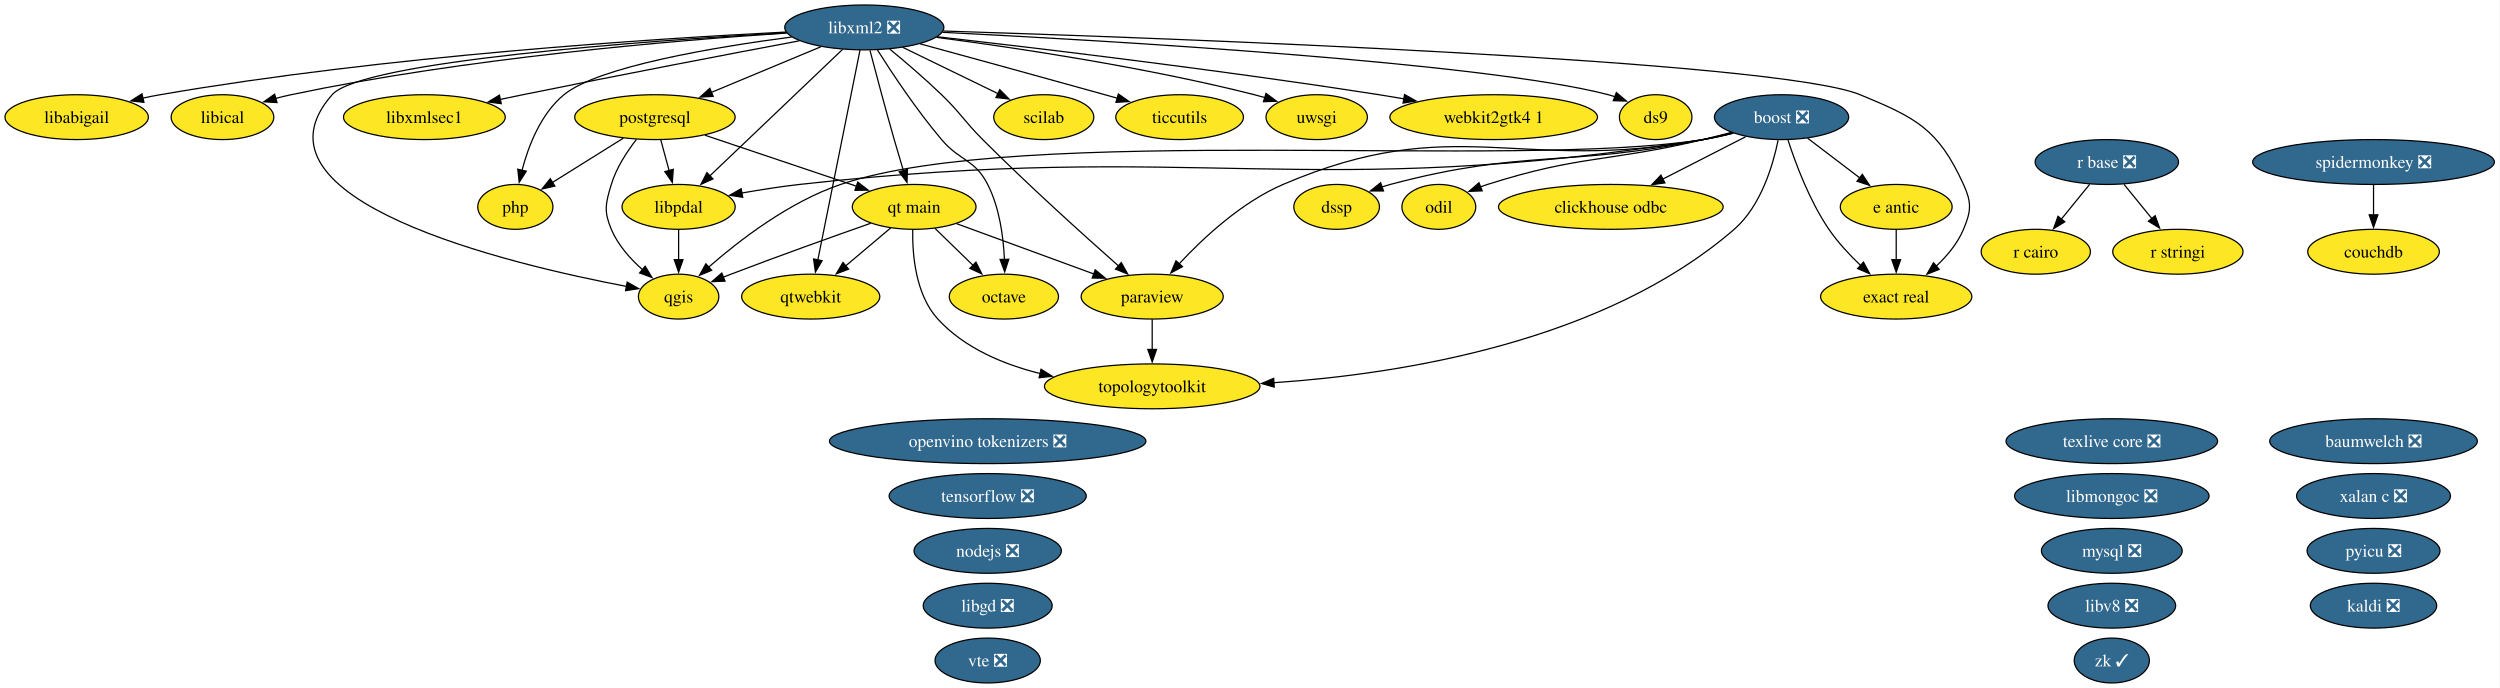
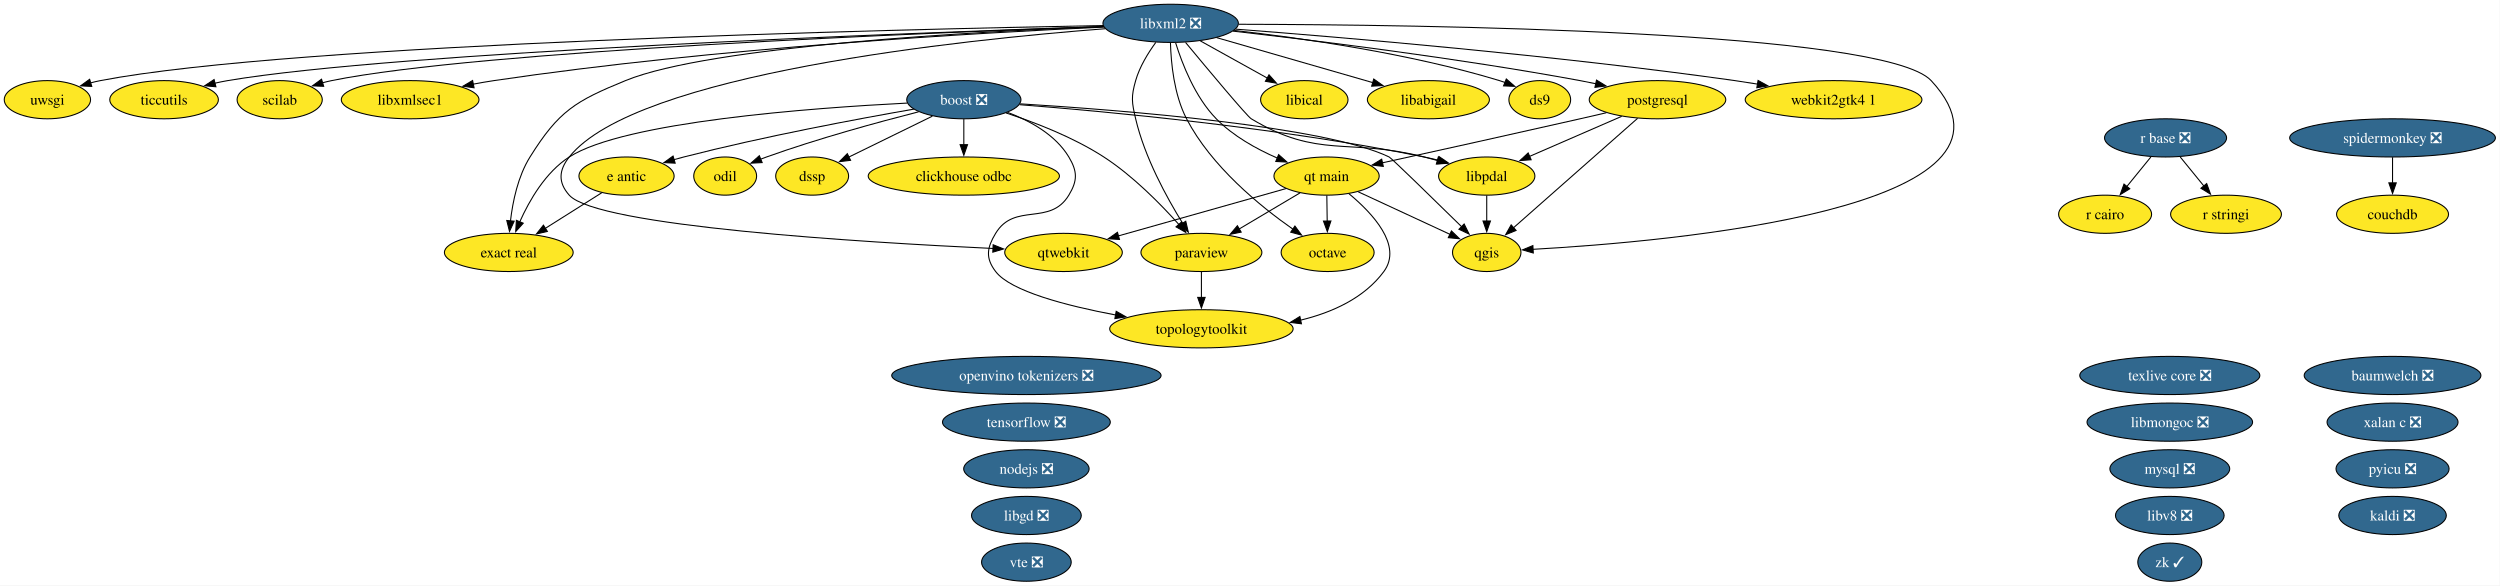
- <svg xmlns="http://www.w3.org/2000/svg" xmlns:xlink="http://www.w3.org/1999/xlink" width="2006pt" height="552pt" viewBox="0.00 0.00 2006.00 552.00">
+ <svg xmlns="http://www.w3.org/2000/svg" xmlns:xlink="http://www.w3.org/1999/xlink" width="2357pt" height="552pt" viewBox="0.00 0.00 2357.00 552.00">
  <g id="graph0" class="graph" transform="scale(1 1) rotate(0) translate(4 548)">
-     <polygon fill="white" stroke="none" points="-4,4 -4,-548 2001.5,-548 2001.5,4 -4,4" />
+     <polygon fill="white" stroke="none" points="-4,4 -4,-548 2352.67,-548 2352.67,4 -4,4" />
    <g id="node1" class="node">
      <g id="a_node1">
        <a xlink:href="https://github.com/conda-forge/baumwelch-feedstock/pull/25" xlink:title="baumwelch ❎">
-           <ellipse fill="#31688e" stroke="black" cx="1900.52" cy="-194" rx="83.3" ry="18" />
-           <text xml:space="preserve" text-anchor="middle" x="1900.52" y="-189.32" font-family="Times,serif" font-size="14.00" fill="white">baumwelch ❎</text>
+           <ellipse fill="#31688e" stroke="black" cx="2251.69" cy="-194" rx="83.3" ry="18" />
+           <text xml:space="preserve" text-anchor="middle" x="2251.69" y="-189.32" font-family="Times,serif" font-size="14.00" fill="white">baumwelch ❎</text>
        </a>
      </g>
    </g>
    <g id="node2" class="node">
      <g id="a_node2">
        <a xlink:href="https://github.com/conda-forge/boost-feedstock/pull/281" xlink:title="boost ❎">
-           <ellipse fill="#31688e" stroke="black" cx="1425.52" cy="-454" rx="53.84" ry="18" />
-           <text xml:space="preserve" text-anchor="middle" x="1425.52" y="-449.32" font-family="Times,serif" font-size="14.00" fill="white">boost ❎</text>
+           <ellipse fill="#31688e" stroke="black" cx="904.69" cy="-454" rx="53.84" ry="18" />
+           <text xml:space="preserve" text-anchor="middle" x="904.69" y="-449.32" font-family="Times,serif" font-size="14.00" fill="white">boost ❎</text>
        </a>
      </g>
    </g>
    <g id="node3" class="node">
      <g id="a_node3">
        <a xlink:href="https://github.com/conda-forge/clickhouse-odbc-feedstock" xlink:title="clickhouse odbc">
-           <ellipse fill="#fde725" stroke="black" cx="1288.52" cy="-382" rx="90.14" ry="18" />
-           <text xml:space="preserve" text-anchor="middle" x="1288.52" y="-377.32" font-family="Times,serif" font-size="14.00">clickhouse odbc</text>
+           <ellipse fill="#fde725" stroke="black" cx="904.69" cy="-382" rx="90.14" ry="18" />
+           <text xml:space="preserve" text-anchor="middle" x="904.69" y="-377.32" font-family="Times,serif" font-size="14.00">clickhouse odbc</text>
        </a>
      </g>
    </g>
    <g id="edge1" class="edge">
-       <path fill="none" stroke="black" d="M1396.8,-438.33C1377.52,-428.47 1351.8,-415.33 1330.26,-404.33" />
-       <polygon fill="black" stroke="black" points="1331.92,-401.24 1321.42,-399.81 1328.73,-407.48 1331.92,-401.24" />
+       <path fill="none" stroke="black" d="M904.69,-435.7C904.69,-428.41 904.69,-419.73 904.69,-411.54" />
+       <polygon fill="black" stroke="black" points="908.19,-411.62 904.69,-401.62 901.19,-411.62 908.19,-411.62" />
    </g>
    <g id="node6" class="node">
      <g id="a_node6">
        <a xlink:href="https://github.com/conda-forge/dssp-feedstock" xlink:title="dssp">
-           <ellipse fill="#fde725" stroke="black" cx="1068.52" cy="-382" rx="34.37" ry="18" />
-           <text xml:space="preserve" text-anchor="middle" x="1068.52" y="-377.32" font-family="Times,serif" font-size="14.00">dssp</text>
+           <ellipse fill="#fde725" stroke="black" cx="761.69" cy="-382" rx="34.37" ry="18" />
+           <text xml:space="preserve" text-anchor="middle" x="761.69" y="-377.32" font-family="Times,serif" font-size="14.00">dssp</text>
        </a>
      </g>
    </g>
    <g id="edge2" class="edge">
-       <path fill="none" stroke="black" d="M1385.7,-441.47C1378.05,-439.48 1370.07,-437.55 1362.52,-436 1252.14,-413.28 1220.45,-428.91 1111.52,-400 1109.28,-399.4 1106.99,-398.73 1104.71,-397.99" />
-       <polygon fill="black" stroke="black" points="1106.14,-394.79 1095.54,-394.75 1103.8,-401.39 1106.14,-394.79" />
+       <path fill="none" stroke="black" d="M875.06,-438.5C852.11,-427.26 820.28,-411.68 796.19,-399.89" />
+       <polygon fill="black" stroke="black" points="797.93,-396.85 787.41,-395.59 794.85,-403.13 797.93,-396.85" />
    </g>
    <g id="node7" class="node">
      <g id="a_node7">
        <a xlink:href="https://github.com/conda-forge/e-antic-feedstock" xlink:title="e antic">
-           <ellipse fill="#fde725" stroke="black" cx="1517.52" cy="-382" rx="44.89" ry="18" />
-           <text xml:space="preserve" text-anchor="middle" x="1517.52" y="-377.32" font-family="Times,serif" font-size="14.00">e antic</text>
+           <ellipse fill="#fde725" stroke="black" cx="586.69" cy="-382" rx="44.89" ry="18" />
+           <text xml:space="preserve" text-anchor="middle" x="586.69" y="-377.32" font-family="Times,serif" font-size="14.00">e antic</text>
        </a>
      </g>
    </g>
    <g id="edge3" class="edge">
-       <path fill="none" stroke="black" d="M1446.4,-437.12C1458.8,-427.68 1474.73,-415.56 1488.36,-405.19" />
-       <polygon fill="black" stroke="black" points="1490.32,-408.1 1496.16,-399.26 1486.08,-402.53 1490.32,-408.1" />
+       <path fill="none" stroke="black" d="M857.61,-445.12C804.54,-435.87 715.84,-419.32 640.69,-400 637.61,-399.21 634.44,-398.35 631.27,-397.44" />
+       <polygon fill="black" stroke="black" points="632.55,-394.17 621.97,-394.69 630.56,-400.88 632.55,-394.17" />
    </g>
    <g id="node8" class="node">
      <g id="a_node8">
        <a xlink:href="https://github.com/conda-forge/exact-real-feedstock" xlink:title="exact real">
-           <ellipse fill="#fde725" stroke="black" cx="1517.52" cy="-310" rx="60.68" ry="18" />
-           <text xml:space="preserve" text-anchor="middle" x="1517.52" y="-305.32" font-family="Times,serif" font-size="14.00">exact real</text>
+           <ellipse fill="#fde725" stroke="black" cx="475.69" cy="-310" rx="60.68" ry="18" />
+           <text xml:space="preserve" text-anchor="middle" x="475.69" y="-305.32" font-family="Times,serif" font-size="14.00">exact real</text>
        </a>
      </g>
    </g>
    <g id="edge4" class="edge">
-       <path fill="none" stroke="black" d="M1430.7,-435.59C1436.76,-416.88 1447.98,-386.75 1463.52,-364 1470.65,-353.56 1480.05,-343.48 1489.01,-334.96" />
-       <polygon fill="black" stroke="black" points="1491.24,-337.67 1496.25,-328.34 1486.51,-332.5 1491.24,-337.67" />
+       <path fill="none" stroke="black" d="M851.17,-450.81C761.18,-446.23 584.34,-433.2 532.69,-400 510.42,-385.68 495.14,-359.23 486.05,-338.88" />
+       <polygon fill="black" stroke="black" points="489.31,-337.58 482.22,-329.7 482.85,-340.28 489.31,-337.58" />
    </g>
    <g id="node14" class="node">
      <g id="a_node14">
        <a xlink:href="https://github.com/conda-forge/libpdal-feedstock" xlink:title="libpdal">
-           <ellipse fill="#fde725" stroke="black" cx="540.52" cy="-382" rx="45.42" ry="18" />
-           <text xml:space="preserve" text-anchor="middle" x="540.52" y="-377.32" font-family="Times,serif" font-size="14.00">libpdal</text>
+           <ellipse fill="#fde725" stroke="black" cx="1397.69" cy="-382" rx="45.42" ry="18" />
+           <text xml:space="preserve" text-anchor="middle" x="1397.69" y="-377.32" font-family="Times,serif" font-size="14.00">libpdal</text>
        </a>
      </g>
    </g>
    <g id="edge5" class="edge">
-       <path fill="none" stroke="black" d="M1386.82,-441.16C1378.85,-439.12 1370.47,-437.25 1362.52,-436 1043.85,-385.69 958.14,-435.92 637.52,-400 622.36,-398.3 605.98,-395.72 591.07,-393.08" />
-       <polygon fill="black" stroke="black" points="591.96,-389.68 581.49,-391.33 590.7,-396.57 591.96,-389.68" />
+       <path fill="none" stroke="black" d="M957.23,-449.3C1039.28,-442.9 1202.57,-427.74 1338.69,-400 1343.03,-399.12 1347.51,-398.07 1351.98,-396.94" />
+       <polygon fill="black" stroke="black" points="1352.76,-400.36 1361.51,-394.39 1350.94,-393.59 1352.76,-400.36" />
    </g>
    <g id="node21" class="node">
      <g id="a_node21">
        <a xlink:href="https://github.com/conda-forge/odil-feedstock" xlink:title="odil">
-           <ellipse fill="#fde725" stroke="black" cx="1150.52" cy="-382" rx="29.64" ry="18" />
-           <text xml:space="preserve" text-anchor="middle" x="1150.52" y="-377.32" font-family="Times,serif" font-size="14.00">odil</text>
+           <ellipse fill="#fde725" stroke="black" cx="679.69" cy="-382" rx="29.64" ry="18" />
+           <text xml:space="preserve" text-anchor="middle" x="679.69" y="-377.32" font-family="Times,serif" font-size="14.00">odil</text>
        </a>
      </g>
    </g>
    <g id="edge6" class="edge">
-       <path fill="none" stroke="black" d="M1385.28,-441.77C1377.74,-439.77 1369.9,-437.76 1362.52,-436 1286.13,-417.76 1264.36,-423.82 1189.52,-400 1187.68,-399.41 1185.81,-398.77 1183.94,-398.09" />
-       <polygon fill="black" stroke="black" points="1185.31,-394.87 1174.72,-394.43 1182.72,-401.37 1185.31,-394.87" />
+       <path fill="none" stroke="black" d="M862.07,-442.59C824.04,-432.89 767.04,-417.34 718.69,-400 716.87,-399.35 715.02,-398.65 713.16,-397.93" />
+       <polygon fill="black" stroke="black" points="714.56,-394.72 703.98,-394.16 711.9,-401.2 714.56,-394.72" />
    </g>
    <g id="node23" class="node">
      <g id="a_node23">
        <a xlink:href="https://github.com/conda-forge/paraview-feedstock" xlink:title="paraview">
-           <ellipse fill="#fde725" stroke="black" cx="920.52" cy="-310" rx="57" ry="18" />
-           <text xml:space="preserve" text-anchor="middle" x="920.52" y="-305.32" font-family="Times,serif" font-size="14.00">paraview</text>
+           <ellipse fill="#fde725" stroke="black" cx="1128.69" cy="-310" rx="57" ry="18" />
+           <text xml:space="preserve" text-anchor="middle" x="1128.69" y="-305.32" font-family="Times,serif" font-size="14.00">paraview</text>
        </a>
      </g>
    </g>
    <g id="edge7" class="edge">
-       <path fill="none" stroke="black" d="M1386.08,-441.34C1378.32,-439.34 1370.2,-437.44 1362.52,-436 1214.46,-408.29 1163.98,-459.32 1025.52,-400 992.27,-385.75 961.63,-357.24 942.14,-336.31" />
-       <polygon fill="black" stroke="black" points="944.82,-334.05 935.51,-328.99 939.63,-338.75 944.82,-334.05" />
-     </g>
-     <g id="node27" class="node">
-       <g id="a_node27">
+       <path fill="none" stroke="black" d="M944.45,-441.51C971.71,-432.6 1007.99,-418.61 1036.69,-400 1064.01,-382.28 1090.2,-355.68 1107.6,-336.18" />
+       <polygon fill="black" stroke="black" points="1110.01,-338.74 1113.95,-328.91 1104.74,-334.13 1110.01,-338.74" />
+     </g>
+     <g id="node26" class="node">
+       <g id="a_node26">
        <a xlink:href="https://github.com/conda-forge/qgis-feedstock" xlink:title="qgis">
-           <ellipse fill="#fde725" stroke="black" cx="540.52" cy="-310" rx="32.27" ry="18" />
-           <text xml:space="preserve" text-anchor="middle" x="540.52" y="-305.32" font-family="Times,serif" font-size="14.00">qgis</text>
+           <ellipse fill="#fde725" stroke="black" cx="1397.69" cy="-310" rx="32.27" ry="18" />
+           <text xml:space="preserve" text-anchor="middle" x="1397.69" y="-305.32" font-family="Times,serif" font-size="14.00">qgis</text>
        </a>
      </g>
    </g>
    <g id="edge8" class="edge">
-       <path fill="none" stroke="black" d="M1386.82,-441.18C1378.85,-439.13 1370.46,-437.26 1362.52,-436 1210.45,-411.81 816.39,-449.34 670.52,-400 629.22,-386.03 588.94,-354.94 564.43,-333.48" />
-       <polygon fill="black" stroke="black" points="567.05,-331.13 557.27,-327.06 562.38,-336.34 567.05,-331.13" />
-     </g>
-     <g id="node38" class="node">
-       <g id="a_node38">
+       <path fill="none" stroke="black" d="M957.81,-450.1C1052.31,-444.28 1245.38,-429.14 1305.69,-400 1307.81,-398.97 1347.52,-360.23 1374.07,-334.2" />
+       <polygon fill="black" stroke="black" points="1376.39,-336.82 1381.08,-327.32 1371.49,-331.83 1376.39,-336.82" />
+     </g>
+     <g id="node37" class="node">
+       <g id="a_node37">
        <a xlink:href="https://github.com/conda-forge/topologytoolkit-feedstock" xlink:title="topologytoolkit">
-           <ellipse fill="#fde725" stroke="black" cx="920.52" cy="-238" rx="86.46" ry="18" />
-           <text xml:space="preserve" text-anchor="middle" x="920.52" y="-233.32" font-family="Times,serif" font-size="14.00">topologytoolkit</text>
+           <ellipse fill="#fde725" stroke="black" cx="1128.69" cy="-238" rx="86.46" ry="18" />
+           <text xml:space="preserve" text-anchor="middle" x="1128.69" y="-233.32" font-family="Times,serif" font-size="14.00">topologytoolkit</text>
        </a>
      </g>
    </g>
    <g id="edge9" class="edge">
-       <path fill="none" stroke="black" d="M1422.77,-435.59C1418.66,-415.43 1408.97,-382.6 1387.52,-364 1283.62,-273.9 1121.4,-247.93 1018.09,-240.91" />
-       <polygon fill="black" stroke="black" points="1018.43,-237.42 1008.24,-240.29 1018,-244.41 1018.43,-237.42" />
+       <path fill="none" stroke="black" d="M945.84,-442.09C967.08,-434.14 991.11,-420.99 1003.69,-400 1011.91,-386.27 1011.98,-377.68 1003.69,-364 985.76,-334.42 952.62,-357.58 934.69,-328 926.39,-314.32 924.98,-304.72 934.69,-292 948.86,-273.44 1001.19,-259.8 1047.94,-251.01" />
+       <polygon fill="black" stroke="black" points="1048.35,-254.5 1057.56,-249.26 1047.1,-247.61 1048.35,-254.5" />
    </g>
    <g id="node4" class="node">
      <g id="a_node4">
        <a xlink:href="https://github.com/conda-forge/couchdb-feedstock" xlink:title="couchdb">
-           <ellipse fill="#fde725" stroke="black" cx="1900.52" cy="-346" rx="52.79" ry="18" />
-           <text xml:space="preserve" text-anchor="middle" x="1900.52" y="-341.32" font-family="Times,serif" font-size="14.00">couchdb</text>
+           <ellipse fill="#fde725" stroke="black" cx="2251.69" cy="-346" rx="52.79" ry="18" />
+           <text xml:space="preserve" text-anchor="middle" x="2251.69" y="-341.32" font-family="Times,serif" font-size="14.00">couchdb</text>
        </a>
      </g>
    </g>
    <g id="node5" class="node">
      <g id="a_node5">
        <a xlink:href="https://github.com/conda-forge/ds9-feedstock" xlink:title="ds9">
-           <ellipse fill="#fde725" stroke="black" cx="1324.52" cy="-454" rx="29.11" ry="18" />
-           <text xml:space="preserve" text-anchor="middle" x="1324.52" y="-449.32" font-family="Times,serif" font-size="14.00">ds9</text>
+           <ellipse fill="#fde725" stroke="black" cx="1447.69" cy="-454" rx="29.11" ry="18" />
+           <text xml:space="preserve" text-anchor="middle" x="1447.69" y="-449.32" font-family="Times,serif" font-size="14.00">ds9</text>
        </a>
      </g>
    </g>
    <g id="edge10" class="edge">
-       <path fill="none" stroke="black" d="M1517.52,-363.7C1517.52,-356.41 1517.52,-347.73 1517.52,-339.54" />
-       <polygon fill="black" stroke="black" points="1521.02,-339.62 1517.52,-329.62 1514.02,-339.62 1521.02,-339.62" />
+       <path fill="none" stroke="black" d="M563.42,-366.33C547.86,-356.52 527.14,-343.45 509.74,-332.47" />
+       <polygon fill="black" stroke="black" points="512.07,-329.81 501.75,-327.43 508.34,-335.73 512.07,-329.81" />
    </g>
    <g id="node9" class="node">
      <g id="a_node9">
        <a xlink:href="https://github.com/conda-forge/kaldi-feedstock/pull/68" xlink:title="kaldi ❎">
-           <ellipse fill="#31688e" stroke="black" cx="1900.52" cy="-62" rx="50.68" ry="18" />
-           <text xml:space="preserve" text-anchor="middle" x="1900.52" y="-57.33" font-family="Times,serif" font-size="14.00" fill="white">kaldi ❎</text>
+           <ellipse fill="#31688e" stroke="black" cx="2251.69" cy="-62" rx="50.68" ry="18" />
+           <text xml:space="preserve" text-anchor="middle" x="2251.69" y="-57.33" font-family="Times,serif" font-size="14.00" fill="white">kaldi ❎</text>
        </a>
      </g>
    </g>
    <g id="node10" class="node">
      <g id="a_node10">
        <a xlink:href="https://github.com/conda-forge/libabigail-feedstock" xlink:title="libabigail">
-           <ellipse fill="#fde725" stroke="black" cx="57.52" cy="-454" rx="57.52" ry="18" />
-           <text xml:space="preserve" text-anchor="middle" x="57.52" y="-449.32" font-family="Times,serif" font-size="14.00">libabigail</text>
+           <ellipse fill="#fde725" stroke="black" cx="1342.69" cy="-454" rx="57.52" ry="18" />
+           <text xml:space="preserve" text-anchor="middle" x="1342.69" y="-449.32" font-family="Times,serif" font-size="14.00">libabigail</text>
        </a>
      </g>
    </g>
    <g id="node11" class="node">
      <g id="a_node11">
        <a xlink:href="https://github.com/conda-forge/libgd-feedstock/pull/58" xlink:title="libgd ❎">
-           <ellipse fill="#31688e" stroke="black" cx="788.52" cy="-62" rx="51.73" ry="18" />
-           <text xml:space="preserve" text-anchor="middle" x="788.52" y="-57.33" font-family="Times,serif" font-size="14.00" fill="white">libgd ❎</text>
+           <ellipse fill="#31688e" stroke="black" cx="963.69" cy="-62" rx="51.73" ry="18" />
+           <text xml:space="preserve" text-anchor="middle" x="963.69" y="-57.33" font-family="Times,serif" font-size="14.00" fill="white">libgd ❎</text>
        </a>
      </g>
    </g>
    <g id="node12" class="node">
      <g id="a_node12">
        <a xlink:href="https://github.com/conda-forge/libical-feedstock" xlink:title="libical">
-           <ellipse fill="#fde725" stroke="black" cx="174.52" cy="-454" rx="41.21" ry="18" />
-           <text xml:space="preserve" text-anchor="middle" x="174.52" y="-449.32" font-family="Times,serif" font-size="14.00">libical</text>
+           <ellipse fill="#fde725" stroke="black" cx="1225.69" cy="-454" rx="41.21" ry="18" />
+           <text xml:space="preserve" text-anchor="middle" x="1225.69" y="-449.32" font-family="Times,serif" font-size="14.00">libical</text>
        </a>
      </g>
    </g>
    <g id="node13" class="node">
      <g id="a_node13">
        <a xlink:href="https://github.com/conda-forge/libmongoc-feedstock/pull/36" xlink:title="libmongoc ❎">
-           <ellipse fill="#31688e" stroke="black" cx="1690.52" cy="-150" rx="78.04" ry="18" />
-           <text xml:space="preserve" text-anchor="middle" x="1690.52" y="-145.32" font-family="Times,serif" font-size="14.00" fill="white">libmongoc ❎</text>
+           <ellipse fill="#31688e" stroke="black" cx="2041.69" cy="-150" rx="78.04" ry="18" />
+           <text xml:space="preserve" text-anchor="middle" x="2041.69" y="-145.32" font-family="Times,serif" font-size="14.00" fill="white">libmongoc ❎</text>
        </a>
      </g>
    </g>
    <g id="edge11" class="edge">
-       <path fill="none" stroke="black" d="M540.52,-363.7C540.52,-356.41 540.52,-347.73 540.52,-339.54" />
-       <polygon fill="black" stroke="black" points="544.02,-339.62 540.52,-329.62 537.02,-339.62 544.02,-339.62" />
+       <path fill="none" stroke="black" d="M1397.69,-363.7C1397.69,-356.41 1397.69,-347.73 1397.69,-339.54" />
+       <polygon fill="black" stroke="black" points="1401.19,-339.62 1397.69,-329.62 1394.19,-339.62 1401.19,-339.62" />
    </g>
    <g id="node15" class="node">
      <g id="a_node15">
        <a xlink:href="https://github.com/conda-forge/libv8-feedstock/pull/90" xlink:title="libv8 ❎">
-           <ellipse fill="#31688e" stroke="black" cx="1690.52" cy="-62" rx="51.21" ry="18" />
-           <text xml:space="preserve" text-anchor="middle" x="1690.52" y="-57.33" font-family="Times,serif" font-size="14.00" fill="white">libv8 ❎</text>
+           <ellipse fill="#31688e" stroke="black" cx="2041.69" cy="-62" rx="51.21" ry="18" />
+           <text xml:space="preserve" text-anchor="middle" x="2041.69" y="-57.33" font-family="Times,serif" font-size="14.00" fill="white">libv8 ❎</text>
        </a>
      </g>
    </g>
    <g id="node16" class="node">
      <g id="a_node16">
        <a xlink:href="https://github.com/conda-forge/libxml2-feedstock/pull/182" xlink:title="libxml2 ❎">
-           <ellipse fill="#31688e" stroke="black" cx="689.52" cy="-526" rx="63.83" ry="18" />
-           <text xml:space="preserve" text-anchor="middle" x="689.52" y="-521.33" font-family="Times,serif" font-size="14.00" fill="white">libxml2 ❎</text>
+           <ellipse fill="#31688e" stroke="black" cx="1099.69" cy="-526" rx="63.83" ry="18" />
+           <text xml:space="preserve" text-anchor="middle" x="1099.69" y="-521.33" font-family="Times,serif" font-size="14.00" fill="white">libxml2 ❎</text>
        </a>
      </g>
    </g>
    <g id="edge12" class="edge">
-       <path fill="none" stroke="black" d="M752.22,-522.07C884.22,-515.46 1186.83,-497.95 1286.52,-472 1288.27,-471.55 1290.03,-471.02 1291.8,-470.44" />
-       <polygon fill="black" stroke="black" points="1292.97,-473.74 1301.05,-466.89 1290.46,-467.2 1292.97,-473.74" />
+       <path fill="none" stroke="black" d="M1159.56,-519.28C1222.77,-512.2 1324.79,-497.8 1409.69,-472 1411.41,-471.48 1413.16,-470.89 1414.91,-470.27" />
+       <polygon fill="black" stroke="black" points="1416.14,-473.54 1424.13,-466.59 1413.55,-467.04 1416.14,-473.54" />
    </g>
    <g id="edge13" class="edge">
-       <path fill="none" stroke="black" d="M753,-523.11C930.13,-517.52 1421.27,-499.68 1488.52,-472 1533.68,-453.42 1551.25,-444.43 1571.52,-400 1578.16,-385.44 1577.71,-378.75 1571.52,-364 1566.78,-352.71 1558.34,-342.61 1549.51,-334.34" />
-       <polygon fill="black" stroke="black" points="1552.03,-331.89 1542.18,-327.98 1547.44,-337.18 1552.03,-331.89" />
+       <path fill="none" stroke="black" d="M1036.64,-522.93C917.91,-518.31 665.9,-504.85 585.69,-472 538.28,-452.58 522.83,-443.44 495.69,-400 484.33,-381.82 479.39,-357.99 477.26,-339.56" />
+       <polygon fill="black" stroke="black" points="480.76,-339.49 476.36,-329.85 473.79,-340.13 480.76,-339.49" />
    </g>
    <g id="edge14" class="edge">
-       <path fill="none" stroke="black" d="M626.82,-522.29C522.12,-517.07 305.34,-503.23 124.52,-472 119.93,-471.21 115.19,-470.26 110.46,-469.23" />
-       <polygon fill="black" stroke="black" points="111.49,-465.88 100.96,-467.04 109.91,-472.7 111.49,-465.88" />
+       <path fill="none" stroke="black" d="M1143.13,-512.49C1184.32,-500.62 1246.27,-482.77 1290.2,-470.12" />
+       <polygon fill="black" stroke="black" points="1291.15,-473.49 1299.79,-467.36 1289.21,-466.76 1291.15,-473.49" />
    </g>
    <g id="edge15" class="edge">
-       <path fill="none" stroke="black" d="M627.18,-521.49C538.19,-515.64 369.95,-501.53 229.52,-472 225.47,-471.15 221.29,-470.13 217.12,-469.01" />
-       <polygon fill="black" stroke="black" points="218.28,-465.7 207.71,-466.32 216.36,-472.43 218.28,-465.7" />
+       <path fill="none" stroke="black" d="M1127.65,-509.46C1146.29,-499.11 1170.94,-485.41 1190.86,-474.35" />
+       <polygon fill="black" stroke="black" points="1192.42,-477.48 1199.46,-469.57 1189.02,-471.36 1192.42,-477.48" />
    </g>
    <g id="edge16" class="edge">
-       <path fill="none" stroke="black" d="M672.14,-508.43C645.75,-483.29 595.49,-435.38 565.29,-406.6" />
-       <polygon fill="black" stroke="black" points="568.09,-404.44 558.43,-400.07 563.26,-409.5 568.09,-404.44" />
+       <path fill="none" stroke="black" d="M1113.73,-508C1134.58,-482.84 1171.7,-438.39 1175.69,-436 1239.29,-397.81 1266.78,-418.28 1338.69,-400 1342.75,-398.97 1346.95,-397.85 1351.16,-396.7" />
+       <polygon fill="black" stroke="black" points="1352.07,-400.08 1360.76,-394.02 1350.19,-393.34 1352.07,-400.08" />
    </g>
    <g id="node17" class="node">
      <g id="a_node17">
        <a xlink:href="https://github.com/conda-forge/libxmlsec1-feedstock" xlink:title="libxmlsec1">
-           <ellipse fill="#fde725" stroke="black" cx="336.52" cy="-454" rx="64.89" ry="18" />
-           <text xml:space="preserve" text-anchor="middle" x="336.52" y="-449.32" font-family="Times,serif" font-size="14.00">libxmlsec1</text>
+           <ellipse fill="#fde725" stroke="black" cx="382.69" cy="-454" rx="64.89" ry="18" />
+           <text xml:space="preserve" text-anchor="middle" x="382.69" y="-449.32" font-family="Times,serif" font-size="14.00">libxmlsec1</text>
        </a>
      </g>
    </g>
    <g id="edge17" class="edge">
-       <path fill="none" stroke="black" d="M637.44,-515.26C582.27,-504.87 492.66,-487.76 415.52,-472 409.59,-470.79 403.42,-469.5 397.25,-468.2" />
-       <polygon fill="black" stroke="black" points="398.21,-464.83 387.7,-466.17 396.75,-471.67 398.21,-464.83" />
+       <path fill="none" stroke="black" d="M1036.89,-522.47C922.15,-517.26 671.12,-503.1 461.69,-472 455.29,-471.05 448.63,-469.89 442.01,-468.63" />
+       <polygon fill="black" stroke="black" points="442.94,-465.24 432.45,-466.72 441.57,-472.11 442.94,-465.24" />
    </g>
    <g id="node20" class="node">
      <g id="a_node20">
        <a xlink:href="https://github.com/conda-forge/octave-feedstock" xlink:title="octave">
-           <ellipse fill="#fde725" stroke="black" cx="801.52" cy="-310" rx="43.84" ry="18" />
-           <text xml:space="preserve" text-anchor="middle" x="801.52" y="-305.32" font-family="Times,serif" font-size="14.00">octave</text>
+           <ellipse fill="#fde725" stroke="black" cx="1247.69" cy="-310" rx="43.84" ry="18" />
+           <text xml:space="preserve" text-anchor="middle" x="1247.69" y="-305.32" font-family="Times,serif" font-size="14.00">octave</text>
        </a>
      </g>
    </g>
    <g id="edge18" class="edge">
-       <path fill="none" stroke="black" d="M700.05,-507.9C711.71,-489.45 731.54,-459.55 751.52,-436 766.37,-418.51 778.09,-420.43 788.52,-400 798.03,-381.38 801.15,-357.89 801.96,-339.72" />
-       <polygon fill="black" stroke="black" points="805.45,-339.97 802.17,-329.9 798.46,-339.82 805.45,-339.97" />
+       <path fill="none" stroke="black" d="M1099.51,-507.61C1100.01,-488.91 1102.83,-458.8 1114.69,-436 1138.01,-391.16 1183.9,-353.67 1215.18,-331.78" />
+       <polygon fill="black" stroke="black" points="1216.85,-334.88 1223.13,-326.35 1212.9,-329.1 1216.85,-334.88" />
    </g>
    <g id="edge19" class="edge">
-       <path fill="none" stroke="black" d="M709.89,-508.65C722.26,-498.46 738.18,-484.89 751.52,-472 767.13,-456.92 769.18,-451.36 784.52,-436 821.12,-399.35 865.68,-359.19 893.58,-334.53" />
-       <polygon fill="black" stroke="black" points="895.69,-337.34 900.88,-328.1 891.07,-332.08 895.69,-337.34" />
+       <path fill="none" stroke="black" d="M1085.7,-508.04C1078.49,-498.18 1070.44,-485.13 1066.69,-472 1062.29,-456.62 1063.03,-451.58 1066.69,-436 1075.2,-399.68 1095.91,-361.82 1111.06,-337.42" />
+       <polygon fill="black" stroke="black" points="1113.93,-339.42 1116.34,-329.11 1108.02,-335.67 1113.93,-339.42" />
    </g>
    <g id="node24" class="node">
      <g id="a_node24">
-         <a xlink:href="https://github.com/conda-forge/php-feedstock" xlink:title="php">
-           <ellipse fill="#fde725" stroke="black" cx="409.52" cy="-382" rx="30.16" ry="18" />
-           <text xml:space="preserve" text-anchor="middle" x="409.52" y="-377.32" font-family="Times,serif" font-size="14.00">php</text>
+         <a xlink:href="https://github.com/conda-forge/postgresql-feedstock" xlink:title="postgresql">
+           <ellipse fill="#fde725" stroke="black" cx="1558.69" cy="-454" rx="64.36" ry="18" />
+           <text xml:space="preserve" text-anchor="middle" x="1558.69" y="-449.32" font-family="Times,serif" font-size="14.00">postgresql</text>
        </a>
      </g>
    </g>
    <g id="edge20" class="edge">
-       <path fill="none" stroke="black" d="M631.3,-518.32C569.18,-510.14 476.01,-494.55 448.52,-472 430.07,-456.86 420.11,-431.28 414.88,-411.42" />
-       <polygon fill="black" stroke="black" points="418.29,-410.64 412.61,-401.7 411.47,-412.23 418.29,-410.64" />
-     </g>
-     <g id="node25" class="node">
-       <g id="a_node25">
-         <a xlink:href="https://github.com/conda-forge/postgresql-feedstock" xlink:title="postgresql">
-           <ellipse fill="#fde725" stroke="black" cx="521.52" cy="-454" rx="64.36" ry="18" />
-           <text xml:space="preserve" text-anchor="middle" x="521.52" y="-449.32" font-family="Times,serif" font-size="14.00">postgresql</text>
-         </a>
-       </g>
+       <path fill="none" stroke="black" d="M1158.48,-518.64C1234.4,-510.03 1370.44,-493.28 1485.69,-472 1490.57,-471.1 1495.62,-470.09 1500.67,-469.02" />
+       <polygon fill="black" stroke="black" points="1501.19,-472.49 1510.22,-466.94 1499.7,-465.65 1501.19,-472.49" />
    </g>
    <g id="edge21" class="edge">
-       <path fill="none" stroke="black" d="M654.71,-510.5C629.26,-499.89 594.5,-485.41 566.87,-473.9" />
-       <polygon fill="black" stroke="black" points="568.26,-470.68 557.68,-470.07 565.57,-477.14 568.26,-470.68" />
+       <path fill="none" stroke="black" d="M1163.91,-525.12C1331.6,-524.76 1772.75,-519.3 1816.69,-472 1928.93,-351.15 1569.2,-320.08 1441.17,-312.94" />
+       <polygon fill="black" stroke="black" points="1441.57,-309.46 1431.39,-312.42 1441.19,-316.45 1441.57,-309.46" />
+     </g>
+     <g id="node27" class="node">
+       <g id="a_node27">
+         <a xlink:href="https://github.com/conda-forge/qt-main-feedstock" xlink:title="qt main">
+           <ellipse fill="#fde725" stroke="black" cx="1246.69" cy="-382" rx="49.63" ry="18" />
+           <text xml:space="preserve" text-anchor="middle" x="1246.69" y="-377.32" font-family="Times,serif" font-size="14.00">qt main</text>
+         </a>
+       </g>
    </g>
    <g id="edge22" class="edge">
-       <path fill="none" stroke="black" d="M627.25,-521.76C514.58,-515.25 286.26,-498.87 262.52,-472 187.9,-387.54 404.29,-336.1 498.77,-318.18" />
-       <polygon fill="black" stroke="black" points="499.25,-321.65 508.44,-316.39 497.97,-314.77 499.25,-321.65" />
+       <path fill="none" stroke="black" d="M1104.39,-507.63C1110.45,-488.11 1122.64,-456.48 1142.69,-436 1158.59,-419.75 1180.54,-407.56 1200.17,-399" />
+       <polygon fill="black" stroke="black" points="1201.49,-402.24 1209.39,-395.19 1198.81,-395.77 1201.49,-402.24" />
    </g>
    <g id="node28" class="node">
      <g id="a_node28">
-         <a xlink:href="https://github.com/conda-forge/qt-main-feedstock" xlink:title="qt main">
-           <ellipse fill="#fde725" stroke="black" cx="729.52" cy="-382" rx="49.63" ry="18" />
-           <text xml:space="preserve" text-anchor="middle" x="729.52" y="-377.32" font-family="Times,serif" font-size="14.00">qt main</text>
+         <a xlink:href="https://github.com/conda-forge/qtwebkit-feedstock" xlink:title="qtwebkit">
+           <ellipse fill="#fde725" stroke="black" cx="998.69" cy="-310" rx="55.42" ry="18" />
+           <text xml:space="preserve" text-anchor="middle" x="998.69" y="-305.32" font-family="Times,serif" font-size="14.00">qtwebkit</text>
        </a>
      </g>
    </g>
    <g id="edge23" class="edge">
-       <path fill="none" stroke="black" d="M694.06,-507.56C698.78,-489.59 706.44,-460.77 713.52,-436 715.85,-427.83 718.48,-418.99 720.93,-410.91" />
-       <polygon fill="black" stroke="black" points="724.2,-412.18 723.76,-401.6 717.5,-410.14 724.2,-412.18" />
-     </g>
-     <g id="node29" class="node">
-       <g id="a_node29">
-         <a xlink:href="https://github.com/conda-forge/qtwebkit-feedstock" xlink:title="qtwebkit">
-           <ellipse fill="#fde725" stroke="black" cx="646.52" cy="-310" rx="55.42" ry="18" />
-           <text xml:space="preserve" text-anchor="middle" x="646.52" y="-305.32" font-family="Times,serif" font-size="14.00">qtwebkit</text>
+       <path fill="none" stroke="black" d="M1037.91,-520.91C904.23,-510.64 595.16,-478.7 532.69,-400 522.74,-387.47 522.03,-375.94 532.69,-364 558.82,-334.73 809.86,-319.49 932.25,-313.74" />
+       <polygon fill="black" stroke="black" points="932.34,-317.24 942.17,-313.29 932.02,-310.25 932.34,-317.24" />
+     </g>
+     <g id="node32" class="node">
+       <g id="a_node32">
+         <a xlink:href="https://github.com/conda-forge/scilab-feedstock" xlink:title="scilab">
+           <ellipse fill="#fde725" stroke="black" cx="259.69" cy="-454" rx="40.16" ry="18" />
+           <text xml:space="preserve" text-anchor="middle" x="259.69" y="-449.32" font-family="Times,serif" font-size="14.00">scilab</text>
        </a>
      </g>
    </g>
    <g id="edge24" class="edge">
-       <path fill="none" stroke="black" d="M686.08,-507.85C678.68,-471.07 661.25,-384.29 652.2,-339.24" />
-       <polygon fill="black" stroke="black" points="655.68,-338.83 650.28,-329.72 648.82,-340.21 655.68,-338.83" />
-     </g>
-     <g id="node33" class="node">
-       <g id="a_node33">
-         <a xlink:href="https://github.com/conda-forge/scilab-feedstock" xlink:title="scilab">
-           <ellipse fill="#fde725" stroke="black" cx="833.52" cy="-454" rx="40.16" ry="18" />
-           <text xml:space="preserve" text-anchor="middle" x="833.52" y="-449.32" font-family="Times,serif" font-size="14.00">scilab</text>
+       <path fill="none" stroke="black" d="M1036.26,-522.93C874.11,-517.3 447.44,-500.19 308.69,-472 305.87,-471.43 302.99,-470.73 300.11,-469.96" />
+       <polygon fill="black" stroke="black" points="301.16,-466.62 290.58,-467.07 299.14,-473.32 301.16,-466.62" />
+     </g>
+     <g id="node36" class="node">
+       <g id="a_node36">
+         <a xlink:href="https://github.com/conda-forge/ticcutils-feedstock" xlink:title="ticcutils">
+           <ellipse fill="#fde725" stroke="black" cx="150.69" cy="-454" rx="51.21" ry="18" />
+           <text xml:space="preserve" text-anchor="middle" x="150.69" y="-449.32" font-family="Times,serif" font-size="14.00">ticcutils</text>
        </a>
      </g>
    </g>
    <g id="edge25" class="edge">
-       <path fill="none" stroke="black" d="M720.41,-509.98C742.77,-499.11 773.09,-484.38 796.7,-472.9" />
-       <polygon fill="black" stroke="black" points="798.21,-476.06 805.67,-468.54 795.15,-469.76 798.21,-476.06" />
-     </g>
-     <g id="node37" class="node">
-       <g id="a_node37">
-         <a xlink:href="https://github.com/conda-forge/ticcutils-feedstock" xlink:title="ticcutils">
-           <ellipse fill="#fde725" stroke="black" cx="942.52" cy="-454" rx="51.21" ry="18" />
-           <text xml:space="preserve" text-anchor="middle" x="942.52" y="-449.32" font-family="Times,serif" font-size="14.00">ticcutils</text>
+       <path fill="none" stroke="black" d="M1036.27,-523C860.54,-517.19 369.8,-498.96 210.69,-472 206.66,-471.32 202.52,-470.47 198.38,-469.51" />
+       <polygon fill="black" stroke="black" points="199.55,-466.2 188.99,-467.16 197.84,-472.99 199.55,-466.2" />
+     </g>
+     <g id="node38" class="node">
+       <g id="a_node38">
+         <a xlink:href="https://github.com/conda-forge/uwsgi-feedstock" xlink:title="uwsgi">
+           <ellipse fill="#fde725" stroke="black" cx="40.69" cy="-454" rx="40.69" ry="18" />
+           <text xml:space="preserve" text-anchor="middle" x="40.69" y="-449.32" font-family="Times,serif" font-size="14.00">uwsgi</text>
        </a>
      </g>
    </g>
    <g id="edge26" class="edge">
-       <path fill="none" stroke="black" d="M734.4,-512.79C773.53,-502.11 831.82,-486.15 882.52,-472 885.8,-471.08 889.19,-470.14 892.6,-469.18" />
-       <polygon fill="black" stroke="black" points="893.35,-472.6 902.02,-466.52 891.45,-465.87 893.35,-472.6" />
-     </g>
-     <g id="node39" class="node">
-       <g id="a_node39">
-         <a xlink:href="https://github.com/conda-forge/uwsgi-feedstock" xlink:title="uwsgi">
-           <ellipse fill="#fde725" stroke="black" cx="1052.52" cy="-454" rx="40.69" ry="18" />
-           <text xml:space="preserve" text-anchor="middle" x="1052.52" y="-449.32" font-family="Times,serif" font-size="14.00">uwsgi</text>
+       <path fill="none" stroke="black" d="M1036.01,-523.94C844.07,-520.39 273.06,-507.09 90.69,-472 87.67,-471.42 84.58,-470.7 81.5,-469.89" />
+       <polygon fill="black" stroke="black" points="82.5,-466.53 71.92,-467.05 80.51,-473.24 82.5,-466.53" />
+     </g>
+     <g id="node40" class="node">
+       <g id="a_node40">
+         <a xlink:href="https://github.com/conda-forge/webkit2gtk4.1-feedstock" xlink:title="webkit2gtk4 1">
+           <ellipse fill="#fde725" stroke="black" cx="1724.69" cy="-454" rx="83.3" ry="18" />
+           <text xml:space="preserve" text-anchor="middle" x="1724.69" y="-449.32" font-family="Times,serif" font-size="14.00">webkit2gtk4 1</text>
        </a>
      </g>
    </g>
    <g id="edge27" class="edge">
-       <path fill="none" stroke="black" d="M747.5,-518.01C810.77,-509.73 914.76,-494.2 1002.52,-472 1005.28,-471.3 1008.11,-470.52 1010.95,-469.69" />
-       <polygon fill="black" stroke="black" points="1011.86,-473.07 1020.37,-466.75 1009.78,-466.39 1011.86,-473.07" />
-     </g>
-     <g id="node41" class="node">
-       <g id="a_node41">
-         <a xlink:href="https://github.com/conda-forge/webkit2gtk4.1-feedstock" xlink:title="webkit2gtk4 1">
-           <ellipse fill="#fde725" stroke="black" cx="1194.52" cy="-454" rx="83.3" ry="18" />
-           <text xml:space="preserve" text-anchor="middle" x="1194.52" y="-449.32" font-family="Times,serif" font-size="14.00">webkit2gtk4 1</text>
-         </a>
-       </g>
-     </g>
-     <g id="edge28" class="edge">
-       <path fill="none" stroke="black" d="M748.14,-518.51C828.33,-509.39 976.64,-491.69 1102.52,-472 1109,-470.99 1115.72,-469.87 1122.45,-468.71" />
-       <polygon fill="black" stroke="black" points="1123,-472.17 1132.24,-466.98 1121.79,-465.27 1123,-472.17" />
+       <path fill="none" stroke="black" d="M1160.92,-520.53C1260.09,-512.93 1461.88,-495.94 1631.69,-472 1638.62,-471.02 1645.82,-469.9 1653.02,-468.71" />
+       <polygon fill="black" stroke="black" points="1653.51,-472.17 1662.78,-467.04 1652.33,-465.27 1653.51,-472.17" />
    </g>
    <g id="node18" class="node">
      <g id="a_node18">
        <a xlink:href="https://github.com/conda-forge/mysql-feedstock/pull/127" xlink:title="mysql ❎">
-           <ellipse fill="#31688e" stroke="black" cx="1690.52" cy="-106" rx="56.47" ry="18" />
-           <text xml:space="preserve" text-anchor="middle" x="1690.52" y="-101.33" font-family="Times,serif" font-size="14.00" fill="white">mysql ❎</text>
+           <ellipse fill="#31688e" stroke="black" cx="2041.69" cy="-106" rx="56.47" ry="18" />
+           <text xml:space="preserve" text-anchor="middle" x="2041.69" y="-101.33" font-family="Times,serif" font-size="14.00" fill="white">mysql ❎</text>
        </a>
      </g>
    </g>
    <g id="node19" class="node">
      <g id="a_node19">
        <a xlink:href="https://github.com/conda-forge/nodejs-feedstock/pull/527" xlink:title="nodejs ❎">
-           <ellipse fill="#31688e" stroke="black" cx="788.52" cy="-106" rx="59.1" ry="18" />
-           <text xml:space="preserve" text-anchor="middle" x="788.52" y="-101.33" font-family="Times,serif" font-size="14.00" fill="white">nodejs ❎</text>
+           <ellipse fill="#31688e" stroke="black" cx="963.69" cy="-106" rx="59.1" ry="18" />
+           <text xml:space="preserve" text-anchor="middle" x="963.69" y="-101.33" font-family="Times,serif" font-size="14.00" fill="white">nodejs ❎</text>
        </a>
      </g>
    </g>
    <g id="node22" class="node">
      <g id="a_node22">
        <a xlink:href="https://github.com/conda-forge/openvino-tokenizers-feedstock/pull/74" xlink:title="openvino tokenizers ❎">
-           <ellipse fill="#31688e" stroke="black" cx="788.52" cy="-194" rx="126.97" ry="18" />
-           <text xml:space="preserve" text-anchor="middle" x="788.52" y="-189.32" font-family="Times,serif" font-size="14.00" fill="white">openvino tokenizers ❎</text>
-         </a>
-       </g>
+           <ellipse fill="#31688e" stroke="black" cx="963.69" cy="-194" rx="126.97" ry="18" />
+           <text xml:space="preserve" text-anchor="middle" x="963.69" y="-189.32" font-family="Times,serif" font-size="14.00" fill="white">openvino tokenizers ❎</text>
+         </a>
+       </g>
+     </g>
+     <g id="edge28" class="edge">
+       <path fill="none" stroke="black" d="M1128.69,-291.7C1128.69,-284.41 1128.69,-275.73 1128.69,-267.54" />
+       <polygon fill="black" stroke="black" points="1132.19,-267.62 1128.69,-257.62 1125.19,-267.62 1132.19,-267.62" />
    </g>
    <g id="edge29" class="edge">
-       <path fill="none" stroke="black" d="M920.52,-291.7C920.52,-284.41 920.52,-275.73 920.52,-267.54" />
-       <polygon fill="black" stroke="black" points="924.02,-267.62 920.52,-257.62 917.02,-267.62 924.02,-267.62" />
+       <path fill="none" stroke="black" d="M1524.93,-438.33C1499.54,-427.28 1464.64,-412.11 1437.81,-400.45" />
+       <polygon fill="black" stroke="black" points="1439.55,-397.39 1428.99,-396.61 1436.76,-403.81 1439.55,-397.39" />
    </g>
    <g id="edge30" class="edge">
-       <path fill="none" stroke="black" d="M526.22,-435.7C528.24,-428.24 530.66,-419.32 532.93,-410.97" />
-       <polygon fill="black" stroke="black" points="536.24,-412.13 535.48,-401.57 529.48,-410.3 536.24,-412.13" />
+       <path fill="none" stroke="black" d="M1539.9,-436.43C1510.94,-410.89 1455.34,-361.85 1422.9,-333.24" />
+       <polygon fill="black" stroke="black" points="1425.36,-330.74 1415.54,-326.75 1420.73,-335.99 1425.36,-330.74" />
    </g>
    <g id="edge31" class="edge">
-       <path fill="none" stroke="black" d="M496.11,-437.12C479.12,-426.5 456.71,-412.49 438.94,-401.39" />
-       <polygon fill="black" stroke="black" points="441.24,-398.69 430.9,-396.36 437.53,-404.63 441.24,-398.69" />
+       <path fill="none" stroke="black" d="M1510.4,-441.68C1502.16,-439.77 1493.68,-437.82 1485.69,-436 1421.61,-421.44 1347.76,-405.13 1299.31,-394.5" />
+       <polygon fill="black" stroke="black" points="1300.16,-391.11 1289.64,-392.38 1298.66,-397.94 1300.16,-391.11" />
+     </g>
+     <g id="node25" class="node">
+       <g id="a_node25">
+         <a xlink:href="https://github.com/conda-forge/pyicu-feedstock/pull/77" xlink:title="pyicu ❎">
+           <ellipse fill="#31688e" stroke="black" cx="2251.69" cy="-106" rx="53.31" ry="18" />
+           <text xml:space="preserve" text-anchor="middle" x="2251.69" y="-101.33" font-family="Times,serif" font-size="14.00" fill="white">pyicu ❎</text>
+         </a>
+       </g>
    </g>
    <g id="edge32" class="edge">
-       <path fill="none" stroke="black" d="M506.7,-436.17C499.06,-426.35 490.52,-413.31 486.52,-400 481.92,-384.68 480.33,-378.75 486.52,-364 491.83,-351.35 501.79,-340.21 511.73,-331.44" />
-       <polygon fill="black" stroke="black" points="513.66,-334.38 519.16,-325.33 509.21,-328.97 513.66,-334.38" />
+       <path fill="none" stroke="black" d="M1246.93,-363.7C1247.04,-356.41 1247.16,-347.73 1247.28,-339.54" />
+       <polygon fill="black" stroke="black" points="1250.78,-339.67 1247.42,-329.62 1243.78,-339.57 1250.78,-339.67" />
    </g>
    <g id="edge33" class="edge">
-       <path fill="none" stroke="black" d="M561.63,-439.5C596.4,-427.8 646.72,-410.87 683.2,-398.59" />
-       <polygon fill="black" stroke="black" points="684.25,-401.93 692.61,-395.42 682.02,-395.29 684.25,-401.93" />
-     </g>
-     <g id="node26" class="node">
-       <g id="a_node26">
-         <a xlink:href="https://github.com/conda-forge/pyicu-feedstock/pull/77" xlink:title="pyicu ❎">
-           <ellipse fill="#31688e" stroke="black" cx="1900.52" cy="-106" rx="53.31" ry="18" />
-           <text xml:space="preserve" text-anchor="middle" x="1900.52" y="-101.33" font-family="Times,serif" font-size="14.00" fill="white">pyicu ❎</text>
-         </a>
-       </g>
+       <path fill="none" stroke="black" d="M1221.66,-366.15C1204.99,-356.27 1182.84,-343.12 1164.34,-332.15" />
+       <polygon fill="black" stroke="black" points="1166.18,-329.17 1155.79,-327.08 1162.61,-335.19 1166.18,-329.17" />
    </g>
    <g id="edge34" class="edge">
-       <path fill="none" stroke="black" d="M746.22,-364.76C755.31,-355.93 766.72,-344.83 776.82,-335.01" />
-       <polygon fill="black" stroke="black" points="779.1,-337.68 783.83,-328.2 774.22,-332.66 779.1,-337.68" />
+       <path fill="none" stroke="black" d="M1276.52,-367.17C1301.45,-355.61 1337.02,-339.13 1363.17,-327" />
+       <polygon fill="black" stroke="black" points="1364.42,-330.28 1372.02,-322.9 1361.47,-323.93 1364.42,-330.28" />
    </g>
    <g id="edge35" class="edge">
-       <path fill="none" stroke="black" d="M763.67,-368.49C794.36,-357.24 839.72,-340.61 873.77,-328.13" />
-       <polygon fill="black" stroke="black" points="874.79,-331.49 882.98,-324.76 872.38,-324.91 874.79,-331.49" />
+       <path fill="none" stroke="black" d="M1208.48,-370.22C1166.09,-358.25 1097.46,-338.88 1050.31,-325.57" />
+       <polygon fill="black" stroke="black" points="1051.44,-322.25 1040.87,-322.91 1049.54,-328.99 1051.44,-322.25" />
    </g>
    <g id="edge36" class="edge">
-       <path fill="none" stroke="black" d="M694.63,-368.85C664.76,-358.34 620.66,-342.59 582.52,-328 580.48,-327.22 578.39,-326.41 576.29,-325.58" />
-       <polygon fill="black" stroke="black" points="577.77,-322.41 567.18,-321.97 575.18,-328.91 577.77,-322.41" />
-     </g>
-     <g id="edge37" class="edge">
-       <path fill="none" stroke="black" d="M710.69,-365.12C700.02,-356.12 686.46,-344.68 674.56,-334.65" />
-       <polygon fill="black" stroke="black" points="676.91,-332.05 667.01,-328.28 672.4,-337.41 676.91,-332.05" />
-     </g>
-     <g id="edge38" class="edge">
-       <path fill="none" stroke="black" d="M728.36,-363.62C728.02,-343.79 730.6,-311.58 748.52,-292 769.75,-268.8 800.87,-255.65 830.82,-248.23" />
-       <polygon fill="black" stroke="black" points="831.33,-251.71 840.31,-246.09 829.78,-244.88 831.33,-251.71" />
+       <path fill="none" stroke="black" d="M1267.83,-365.34C1289.83,-347.12 1318.72,-316.43 1300.69,-292 1282.17,-266.92 1251.97,-253.34 1222.01,-246.11" />
+       <polygon fill="black" stroke="black" points="1222.99,-242.74 1212.48,-244.04 1221.51,-249.58 1222.99,-242.74" />
+     </g>
+     <g id="node29" class="node">
+       <g id="a_node29">
+         <a xlink:href="https://github.com/conda-forge/r-base-feedstock/pull/440" xlink:title="r base ❎">
+           <ellipse fill="#31688e" stroke="black" cx="2037.69" cy="-418" rx="57.52" ry="18" />
+           <text xml:space="preserve" text-anchor="middle" x="2037.69" y="-413.32" font-family="Times,serif" font-size="14.00" fill="white">r base ❎</text>
+         </a>
+       </g>
    </g>
    <g id="node30" class="node">
      <g id="a_node30">
-         <a xlink:href="https://github.com/conda-forge/r-base-feedstock/pull/440" xlink:title="r base ❎">
-           <ellipse fill="#31688e" stroke="black" cx="1686.52" cy="-418" rx="57.52" ry="18" />
-           <text xml:space="preserve" text-anchor="middle" x="1686.52" y="-413.32" font-family="Times,serif" font-size="14.00" fill="white">r base ❎</text>
-         </a>
-       </g>
+         <a xlink:href="https://github.com/conda-forge/r-cairo-feedstock" xlink:title="r cairo">
+           <ellipse fill="#fde725" stroke="black" cx="1980.69" cy="-346" rx="43.84" ry="18" />
+           <text xml:space="preserve" text-anchor="middle" x="1980.69" y="-341.32" font-family="Times,serif" font-size="14.00">r cairo</text>
+         </a>
+       </g>
+     </g>
+     <g id="edge37" class="edge">
+       <path fill="none" stroke="black" d="M2023.89,-400.05C2017.07,-391.68 2008.7,-381.4 2001.15,-372.13" />
+       <polygon fill="black" stroke="black" points="2003.95,-370.03 1994.92,-364.48 1998.52,-374.45 2003.95,-370.03" />
    </g>
    <g id="node31" class="node">
      <g id="a_node31">
-         <a xlink:href="https://github.com/conda-forge/r-cairo-feedstock" xlink:title="r cairo">
-           <ellipse fill="#fde725" stroke="black" cx="1629.52" cy="-346" rx="43.84" ry="18" />
-           <text xml:space="preserve" text-anchor="middle" x="1629.52" y="-341.32" font-family="Times,serif" font-size="14.00">r cairo</text>
+         <a xlink:href="https://github.com/conda-forge/r-stringi-feedstock" xlink:title="r stringi">
+           <ellipse fill="#fde725" stroke="black" cx="2094.69" cy="-346" rx="52.26" ry="18" />
+           <text xml:space="preserve" text-anchor="middle" x="2094.69" y="-341.32" font-family="Times,serif" font-size="14.00">r stringi</text>
+         </a>
+       </g>
+     </g>
+     <g id="edge38" class="edge">
+       <path fill="none" stroke="black" d="M2051.48,-400.05C2058.21,-391.8 2066.43,-381.7 2073.89,-372.54" />
+       <polygon fill="black" stroke="black" points="2076.46,-374.93 2080.06,-364.96 2071.03,-370.51 2076.46,-374.93" />
+     </g>
+     <g id="node33" class="node">
+       <g id="a_node33">
+         <a xlink:href="https://github.com/conda-forge/spidermonkey-feedstock/pull/15" xlink:title="spidermonkey ❎">
+           <ellipse fill="#31688e" stroke="black" cx="2251.69" cy="-418" rx="96.98" ry="18" />
+           <text xml:space="preserve" text-anchor="middle" x="2251.69" y="-413.32" font-family="Times,serif" font-size="14.00" fill="white">spidermonkey ❎</text>
        </a>
      </g>
    </g>
    <g id="edge39" class="edge">
-       <path fill="none" stroke="black" d="M1672.72,-400.05C1665.9,-391.68 1657.54,-381.4 1649.99,-372.13" />
-       <polygon fill="black" stroke="black" points="1652.78,-370.03 1643.76,-364.48 1647.36,-374.45 1652.78,-370.03" />
-     </g>
-     <g id="node32" class="node">
-       <g id="a_node32">
-         <a xlink:href="https://github.com/conda-forge/r-stringi-feedstock" xlink:title="r stringi">
-           <ellipse fill="#fde725" stroke="black" cx="1743.52" cy="-346" rx="52.26" ry="18" />
-           <text xml:space="preserve" text-anchor="middle" x="1743.52" y="-341.32" font-family="Times,serif" font-size="14.00">r stringi</text>
-         </a>
-       </g>
-     </g>
-     <g id="edge40" class="edge">
-       <path fill="none" stroke="black" d="M1700.32,-400.05C1707.04,-391.8 1715.26,-381.7 1722.73,-372.54" />
-       <polygon fill="black" stroke="black" points="1725.29,-374.93 1728.89,-364.96 1719.87,-370.51 1725.29,-374.93" />
+       <path fill="none" stroke="black" d="M2251.69,-399.7C2251.69,-392.41 2251.69,-383.73 2251.69,-375.54" />
+       <polygon fill="black" stroke="black" points="2255.19,-375.62 2251.69,-365.62 2248.19,-375.62 2255.19,-375.62" />
    </g>
    <g id="node34" class="node">
      <g id="a_node34">
-         <a xlink:href="https://github.com/conda-forge/spidermonkey-feedstock/pull/15" xlink:title="spidermonkey ❎">
-           <ellipse fill="#31688e" stroke="black" cx="1900.52" cy="-418" rx="96.98" ry="18" />
-           <text xml:space="preserve" text-anchor="middle" x="1900.52" y="-413.32" font-family="Times,serif" font-size="14.00" fill="white">spidermonkey ❎</text>
-         </a>
-       </g>
-     </g>
-     <g id="edge41" class="edge">
-       <path fill="none" stroke="black" d="M1900.52,-399.7C1900.52,-392.41 1900.52,-383.73 1900.52,-375.54" />
-       <polygon fill="black" stroke="black" points="1904.02,-375.62 1900.52,-365.62 1897.02,-375.62 1904.02,-375.62" />
+         <a xlink:href="https://github.com/conda-forge/tensorflow-feedstock/pull/501" xlink:title="tensorflow ❎">
+           <ellipse fill="#31688e" stroke="black" cx="963.69" cy="-150" rx="79.09" ry="18" />
+           <text xml:space="preserve" text-anchor="middle" x="963.69" y="-145.32" font-family="Times,serif" font-size="14.00" fill="white">tensorflow ❎</text>
+         </a>
+       </g>
    </g>
    <g id="node35" class="node">
      <g id="a_node35">
-         <a xlink:href="https://github.com/conda-forge/tensorflow-feedstock/pull/501" xlink:title="tensorflow ❎">
-           <ellipse fill="#31688e" stroke="black" cx="788.52" cy="-150" rx="79.09" ry="18" />
-           <text xml:space="preserve" text-anchor="middle" x="788.52" y="-145.32" font-family="Times,serif" font-size="14.00" fill="white">tensorflow ❎</text>
-         </a>
-       </g>
-     </g>
-     <g id="node36" class="node">
-       <g id="a_node36">
        <a xlink:href="https://github.com/conda-forge/texlive-core-feedstock/pull/114" xlink:title="texlive core ❎">
-           <ellipse fill="#31688e" stroke="black" cx="1690.52" cy="-194" rx="84.88" ry="18" />
-           <text xml:space="preserve" text-anchor="middle" x="1690.52" y="-189.32" font-family="Times,serif" font-size="14.00" fill="white">texlive core ❎</text>
-         </a>
-       </g>
-     </g>
-     <g id="node40" class="node">
-       <g id="a_node40">
+           <ellipse fill="#31688e" stroke="black" cx="2041.69" cy="-194" rx="84.88" ry="18" />
+           <text xml:space="preserve" text-anchor="middle" x="2041.69" y="-189.32" font-family="Times,serif" font-size="14.00" fill="white">texlive core ❎</text>
+         </a>
+       </g>
+     </g>
+     <g id="node39" class="node">
+       <g id="a_node39">
        <a xlink:href="https://github.com/conda-forge/vte-feedstock/pull/4" xlink:title="vte ❎">
-           <ellipse fill="#31688e" stroke="black" cx="788.52" cy="-18" rx="42.26" ry="18" />
-           <text xml:space="preserve" text-anchor="middle" x="788.52" y="-13.32" font-family="Times,serif" font-size="14.00" fill="white">vte ❎</text>
+           <ellipse fill="#31688e" stroke="black" cx="963.69" cy="-18" rx="42.26" ry="18" />
+           <text xml:space="preserve" text-anchor="middle" x="963.69" y="-13.32" font-family="Times,serif" font-size="14.00" fill="white">vte ❎</text>
+         </a>
+       </g>
+     </g>
+     <g id="node41" class="node">
+       <g id="a_node41">
+         <a xlink:href="https://github.com/conda-forge/xalan-c-feedstock/pull/14" xlink:title="xalan c ❎">
+           <ellipse fill="#31688e" stroke="black" cx="2251.69" cy="-150" rx="61.73" ry="18" />
+           <text xml:space="preserve" text-anchor="middle" x="2251.69" y="-145.32" font-family="Times,serif" font-size="14.00" fill="white">xalan c ❎</text>
        </a>
      </g>
    </g>
    <g id="node42" class="node">
      <g id="a_node42">
-         <a xlink:href="https://github.com/conda-forge/xalan-c-feedstock/pull/14" xlink:title="xalan c ❎">
-           <ellipse fill="#31688e" stroke="black" cx="1900.52" cy="-150" rx="61.73" ry="18" />
-           <text xml:space="preserve" text-anchor="middle" x="1900.52" y="-145.32" font-family="Times,serif" font-size="14.00" fill="white">xalan c ❎</text>
-         </a>
-       </g>
-     </g>
-     <g id="node43" class="node">
-       <g id="a_node43">
        <a xlink:href="https://github.com/conda-forge/zk-feedstock/pull/16" xlink:title="zk ✓">
-           <ellipse fill="#31688e" stroke="black" cx="1690.52" cy="-18" rx="30.16" ry="18" />
-           <text xml:space="preserve" text-anchor="middle" x="1690.52" y="-13.32" font-family="Times,serif" font-size="14.00" fill="white">zk ✓</text>
+           <ellipse fill="#31688e" stroke="black" cx="2041.69" cy="-18" rx="30.16" ry="18" />
+           <text xml:space="preserve" text-anchor="middle" x="2041.69" y="-13.32" font-family="Times,serif" font-size="14.00" fill="white">zk ✓</text>
        </a>
      </g>
    </g>
  </g>
</svg>
